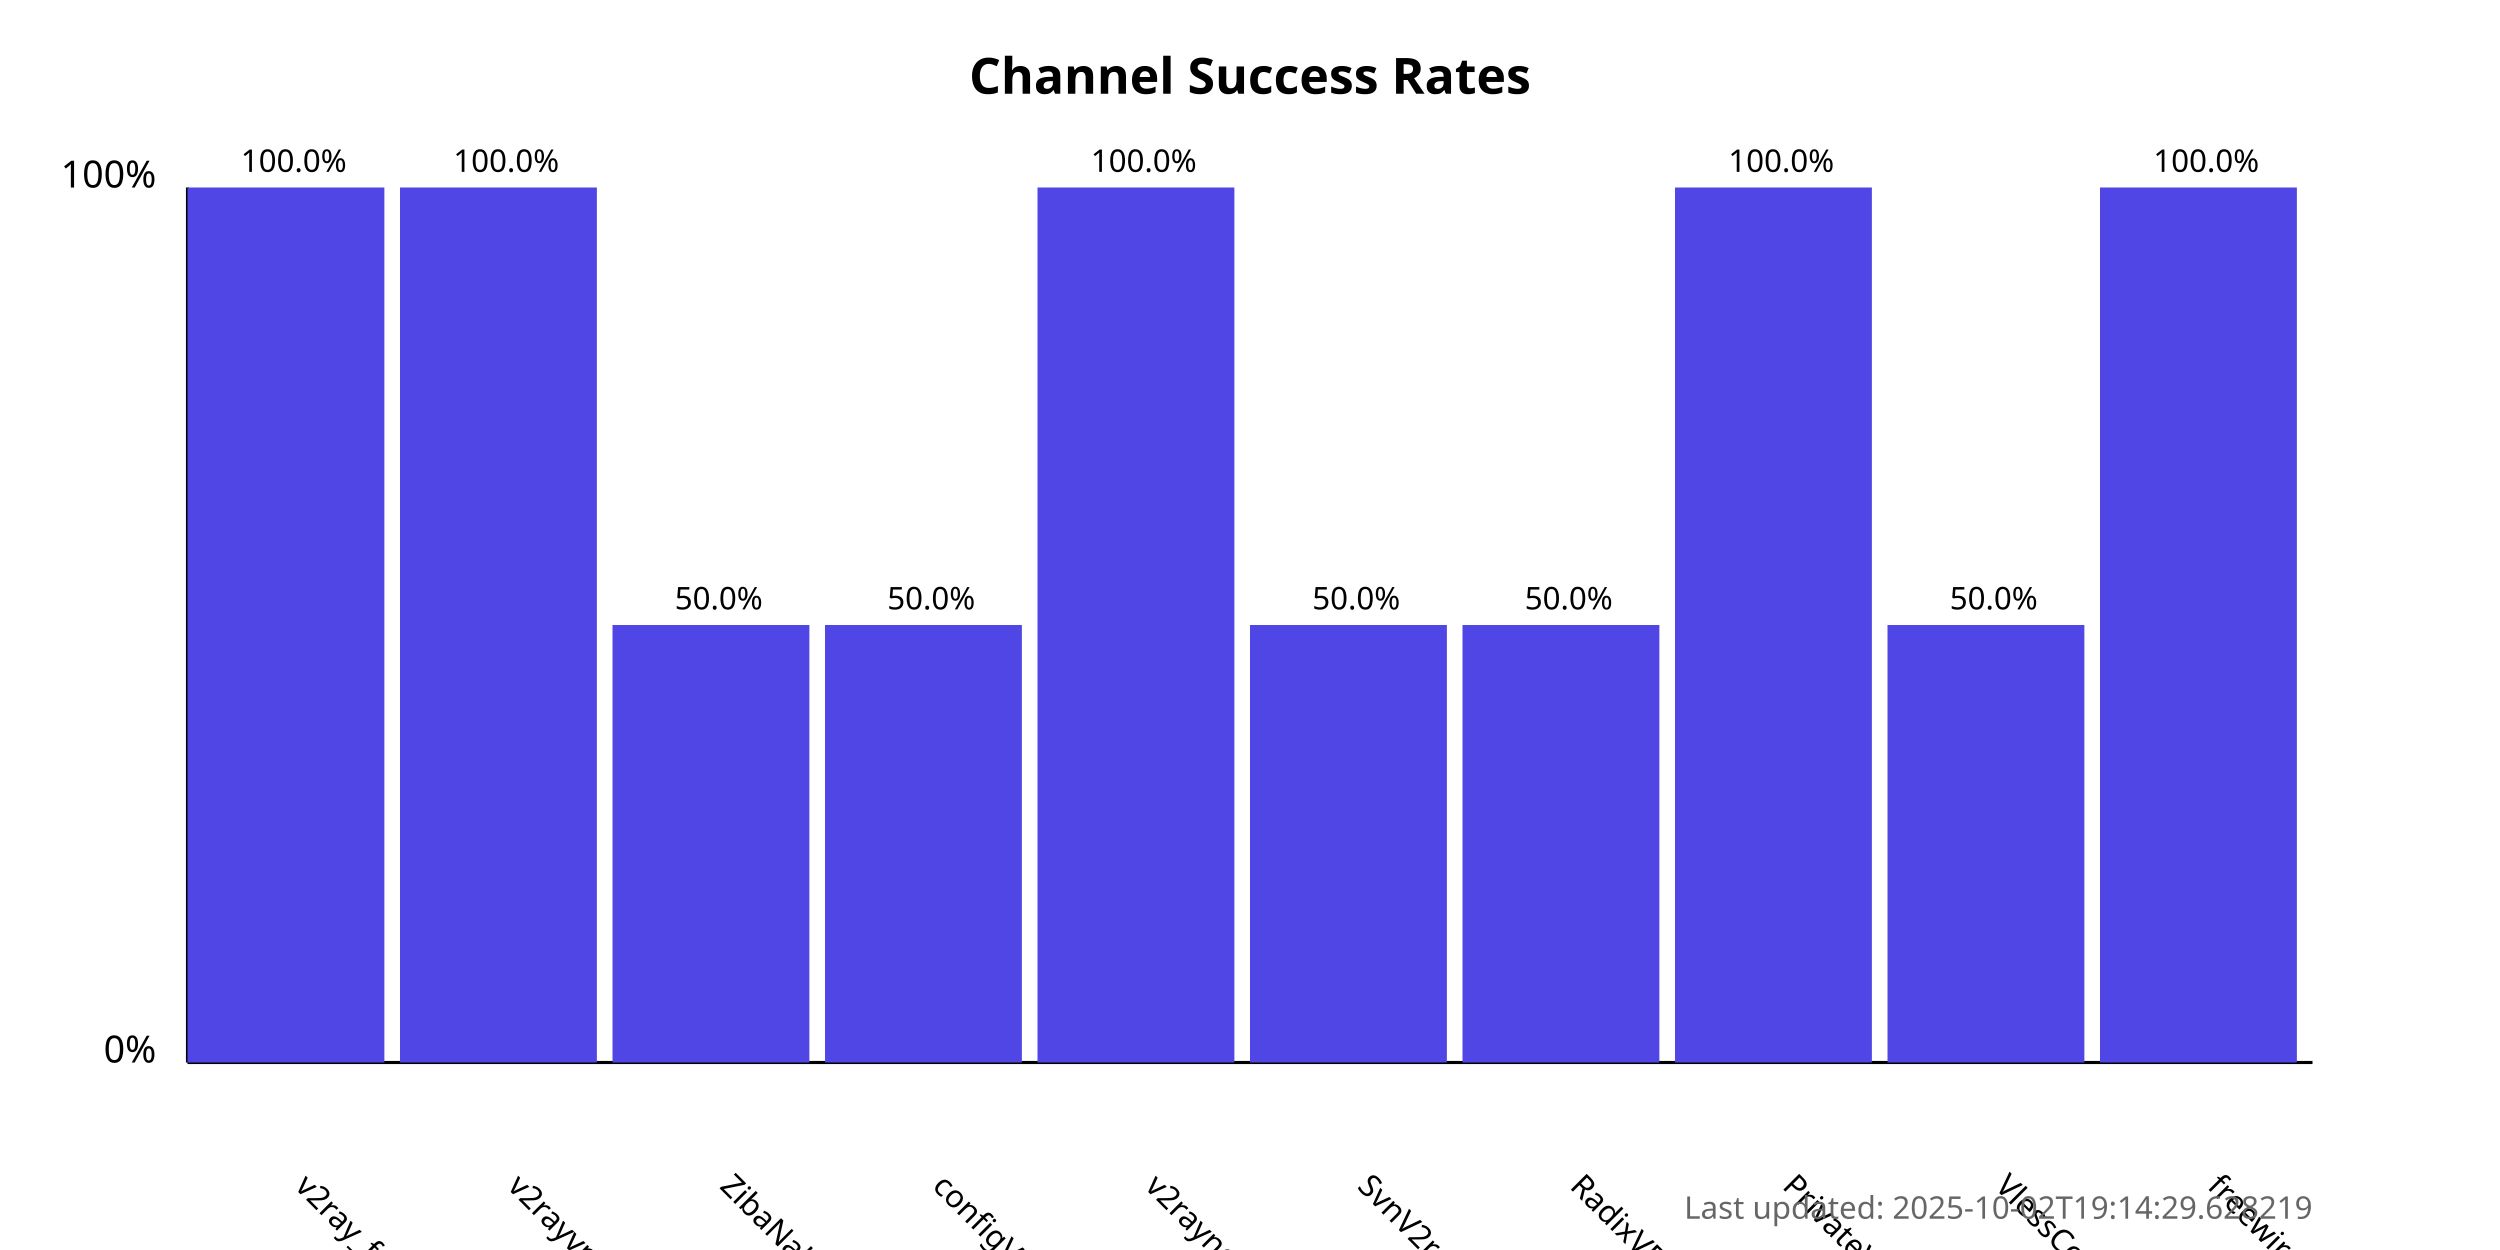
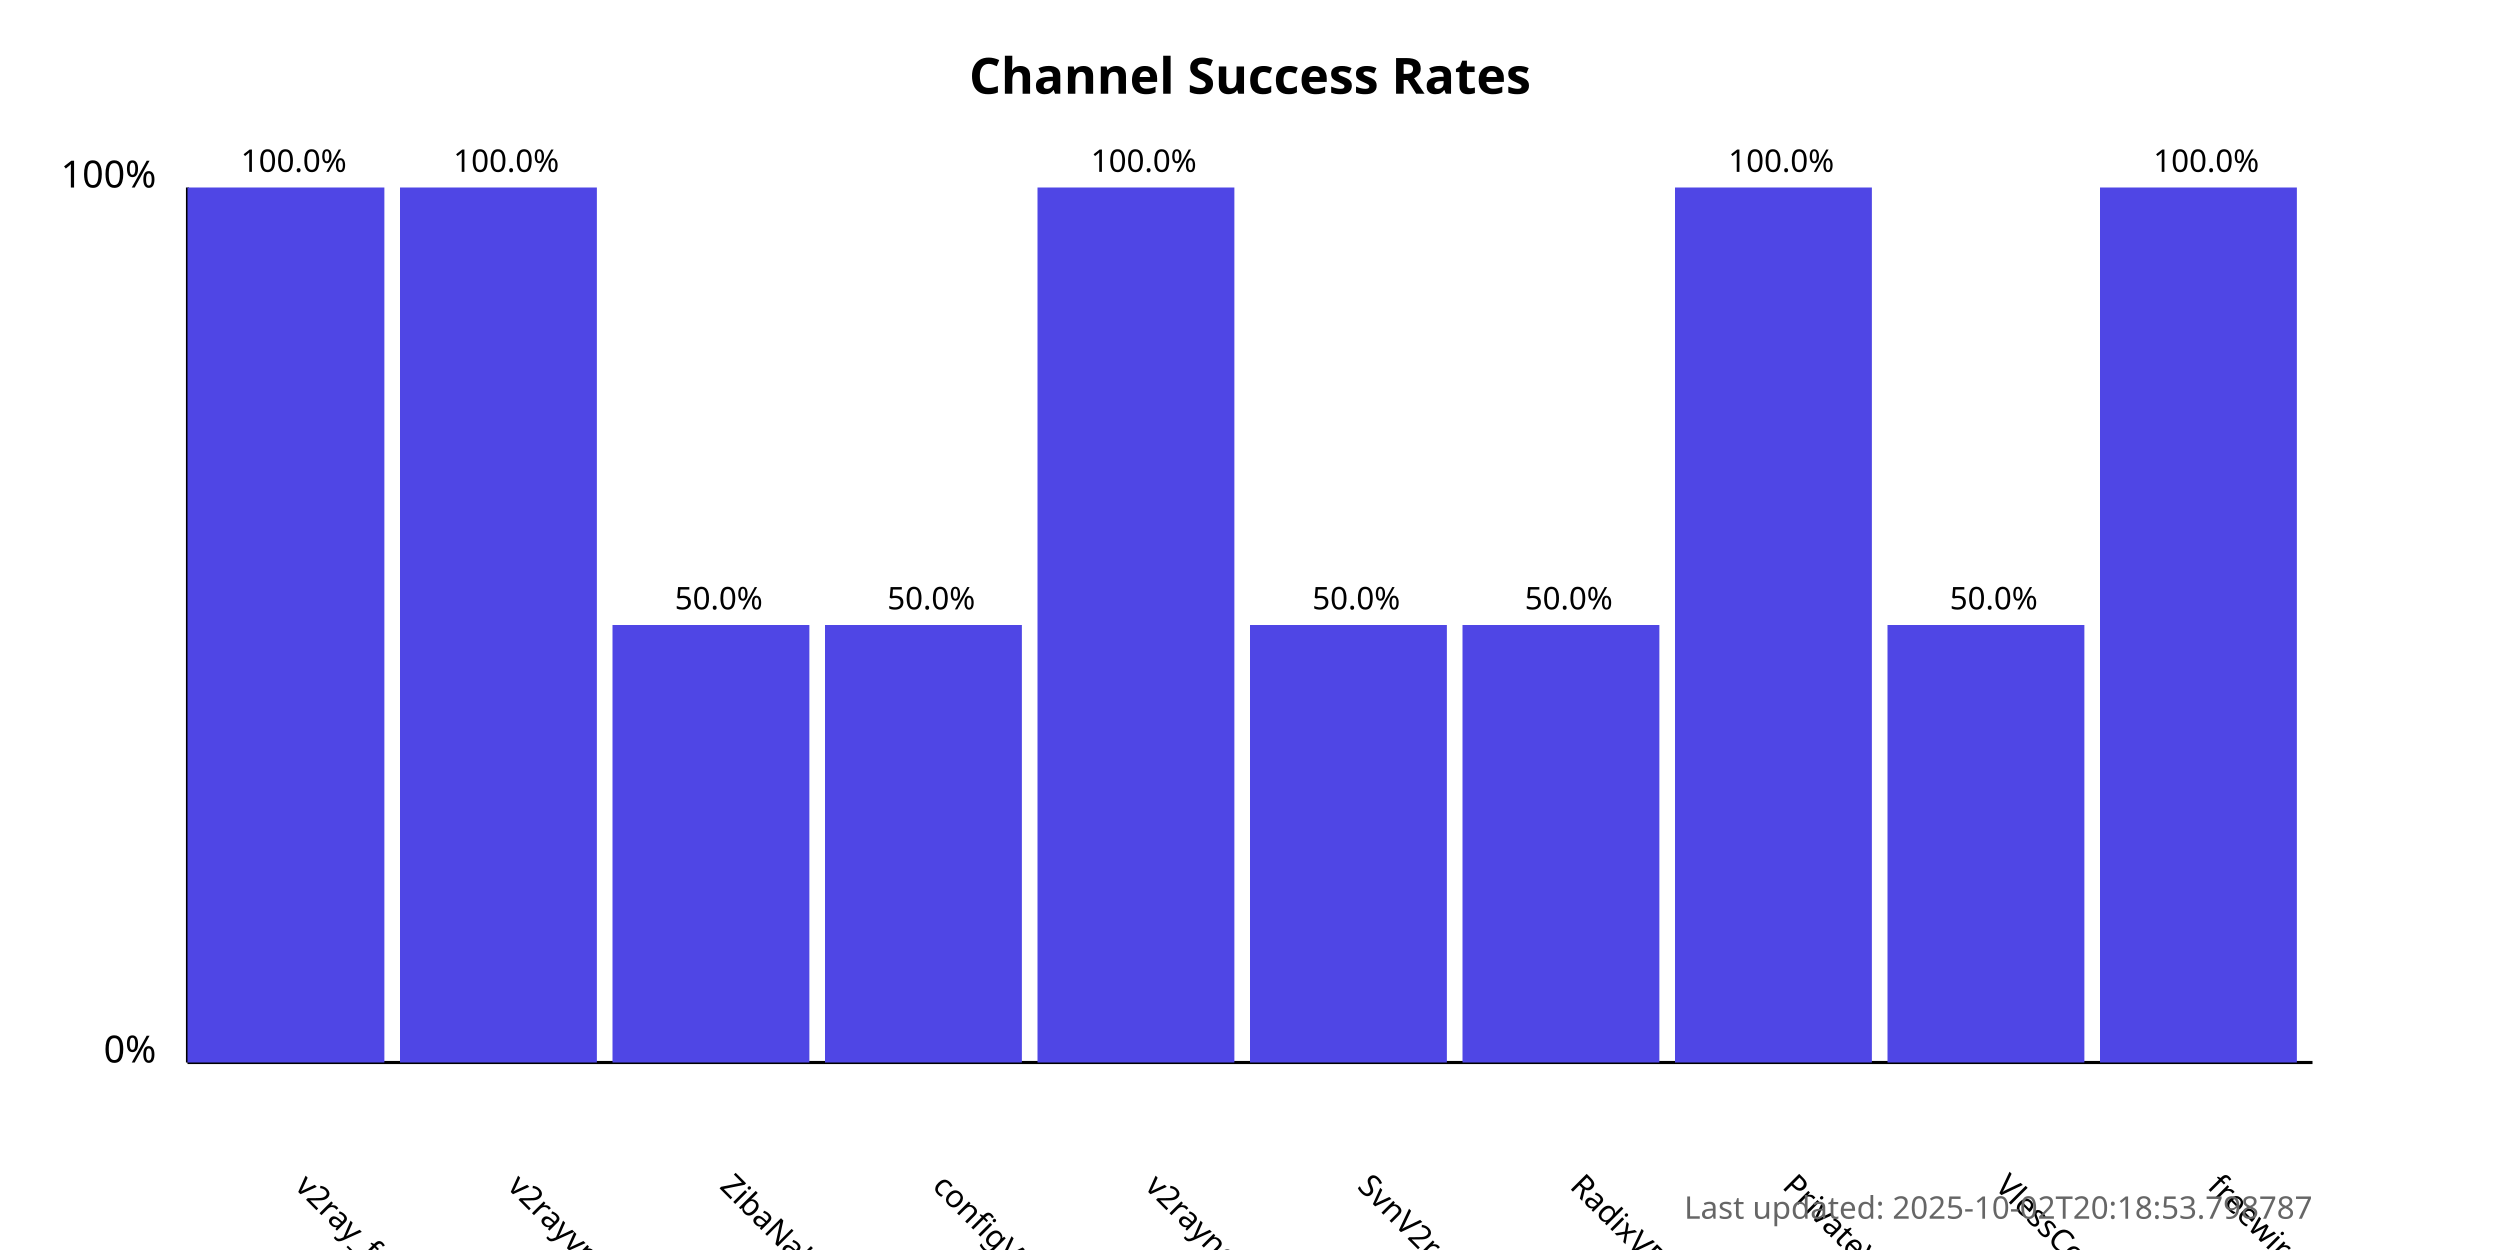
<svg xmlns="http://www.w3.org/2000/svg" width="800" height="400">
  <style>
            .chart-title { font: bold 16px sans-serif; }
            .axis-label { font: 12px sans-serif; }
            .tick-label { font: 10px sans-serif; }
            .bar { fill: #4f46e5; }
            .bar:hover { fill: #6366f1; }
            .timestamp { font: 10px sans-serif; fill: #666; }
        </style>
  <text x="400.0" y="30" text-anchor="middle" class="chart-title">
            Channel Success Rates
        </text>
  <line x1="60" y1="340" x2="60" y2="60" stroke="black" stroke-width="1" />
  <line x1="60" y1="340" x2="740" y2="340" stroke="black" stroke-width="1" />
  <text x="50" y="340" text-anchor="end" class="axis-label">0%</text>
  <text x="50" y="60" text-anchor="end" class="axis-label">100%</text>
  <g>
    <rect x="60" y="60.0" width="63.0" height="280.0" class="bar" />
    <text x="94.0" y="380" transform="rotate(45, 94.0, 380)" text-anchor="start" class="tick-label">
                v2ray_free_conf
            </text>
    <text x="94.0" y="55.0" text-anchor="middle" class="tick-label">
                100.0%
            </text>
  </g>
  <g>
    <rect x="128.0" y="60.0" width="63.0" height="280.0" class="bar" />
    <text x="162.0" y="380" transform="rotate(45, 162.0, 380)" text-anchor="start" class="tick-label">
                v2rayvpno
            </text>
    <text x="162.0" y="55.0" text-anchor="middle" class="tick-label">
                100.0%
            </text>
  </g>
  <g>
    <rect x="196.0" y="200.0" width="63.0" height="140.0" class="bar" />
    <text x="230.0" y="380" transform="rotate(45, 230.0, 380)" text-anchor="start" class="tick-label">
                ZibaNabz
            </text>
    <text x="230.0" y="195.0" text-anchor="middle" class="tick-label">
                50.0%
            </text>
  </g>
  <g>
    <rect x="264.0" y="200.0" width="63.0" height="140.0" class="bar" />
    <text x="298.0" y="380" transform="rotate(45, 298.0, 380)" text-anchor="start" class="tick-label">
                configV2rayForFree
            </text>
    <text x="298.0" y="195.0" text-anchor="middle" class="tick-label">
                50.0%
            </text>
  </g>
  <g>
    <rect x="332.0" y="60.0" width="63.0" height="280.0" class="bar" />
    <text x="366.0" y="380" transform="rotate(45, 366.0, 380)" text-anchor="start" class="tick-label">
                v2rayngvpn
            </text>
    <text x="366.0" y="55.0" text-anchor="middle" class="tick-label">
                100.0%
            </text>
  </g>
  <g>
    <rect x="400.0" y="200.0" width="63.0" height="140.0" class="bar" />
    <text x="434.0" y="380" transform="rotate(45, 434.0, 380)" text-anchor="start" class="tick-label">
                SvnV2ray
            </text>
    <text x="434.0" y="195.0" text-anchor="middle" class="tick-label">
                50.0%
            </text>
  </g>
  <g>
    <rect x="468.0" y="200.0" width="63.0" height="140.0" class="bar" />
    <text x="502.0" y="380" transform="rotate(45, 502.0, 380)" text-anchor="start" class="tick-label">
                RadixVPN
            </text>
    <text x="502.0" y="195.0" text-anchor="middle" class="tick-label">
                50.0%
            </text>
  </g>
  <g>
    <rect x="536.0" y="60.0" width="63.0" height="280.0" class="bar" />
    <text x="570.0" y="380" transform="rotate(45, 570.0, 380)" text-anchor="start" class="tick-label">
                PrivateVPNs
            </text>
    <text x="570.0" y="55.0" text-anchor="middle" class="tick-label">
                100.0%
            </text>
  </g>
  <g>
    <rect x="604.0" y="200.0" width="63.0" height="140.0" class="bar" />
    <text x="638.0" y="380" transform="rotate(45, 638.0, 380)" text-anchor="start" class="tick-label">
                VlessConfig
            </text>
    <text x="638.0" y="195.0" text-anchor="middle" class="tick-label">
                50.0%
            </text>
  </g>
  <g>
    <rect x="672.0" y="60.0" width="63.0" height="280.0" class="bar" />
    <text x="706.0" y="380" transform="rotate(45, 706.0, 380)" text-anchor="start" class="tick-label">
                freewireguard
            </text>
    <text x="706.0" y="55.0" text-anchor="middle" class="tick-label">
                100.0%
            </text>
  </g>
  <text x="740" y="390" text-anchor="end" class="timestamp">
-             Last updated: 2025-10-02T19:14:29.628219
+             Last updated: 2025-10-02T20:18:53.798787
        </text>
</svg>
